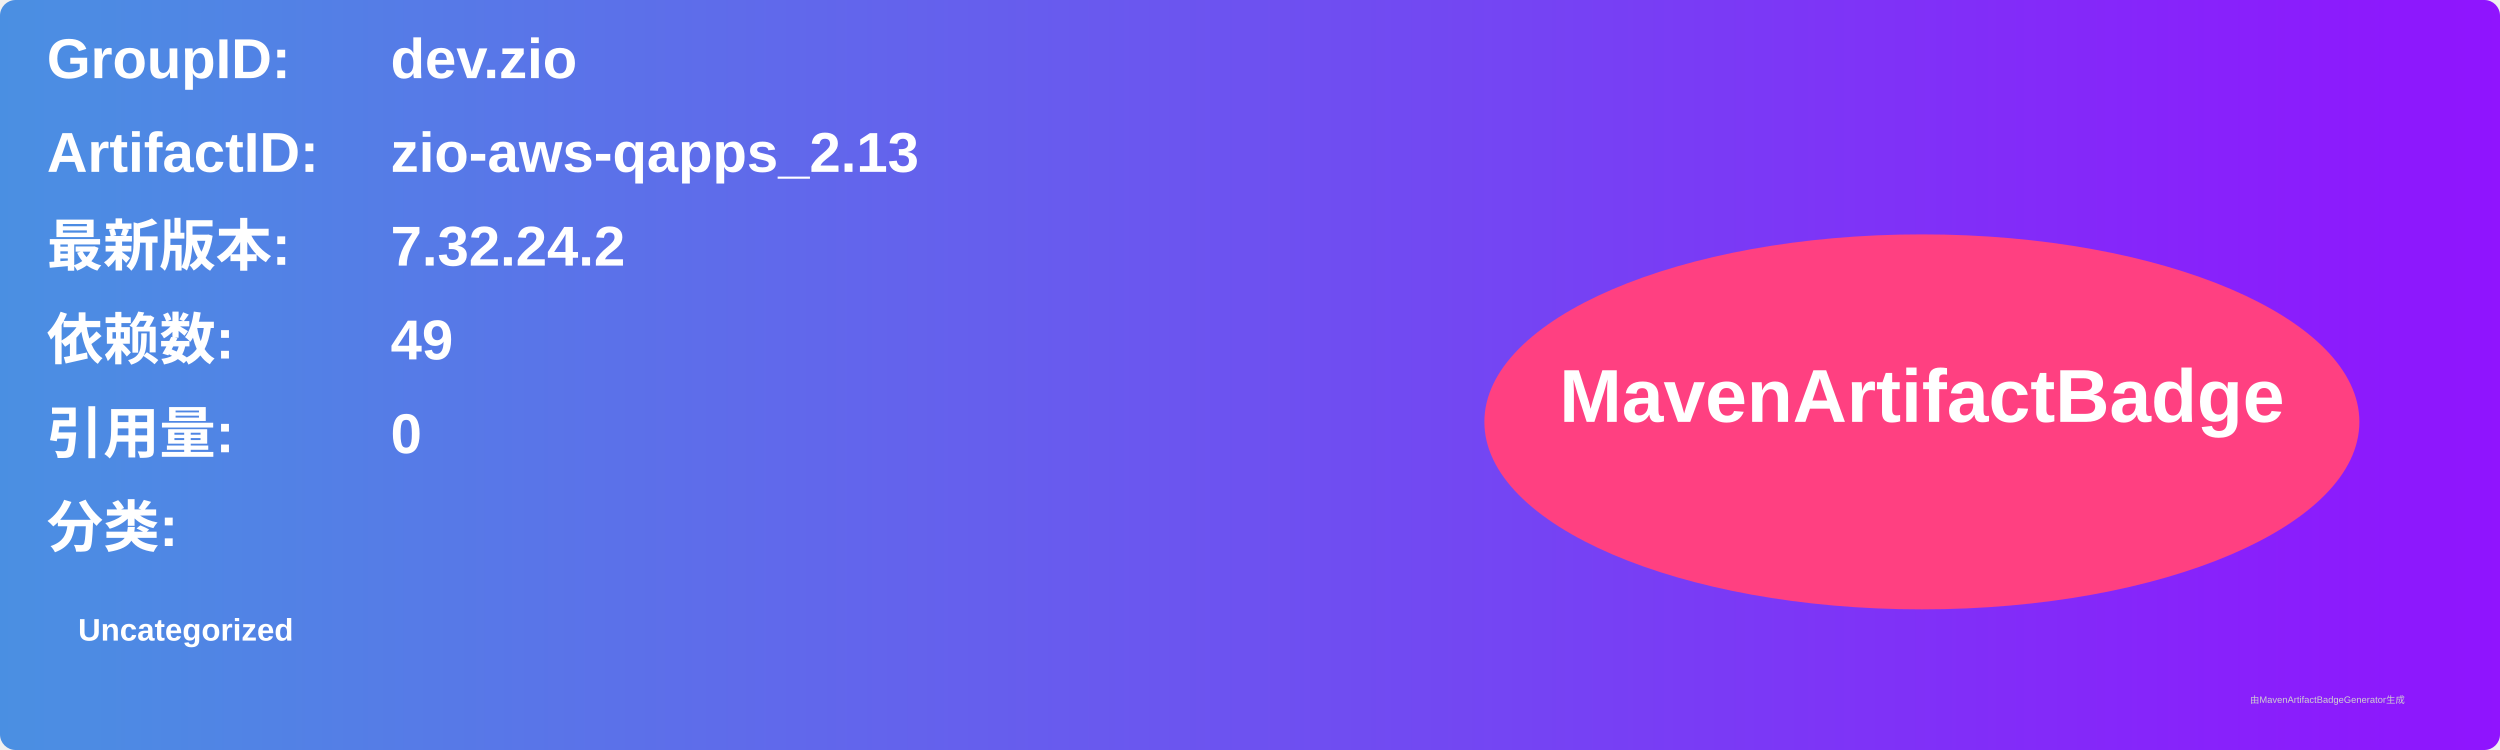
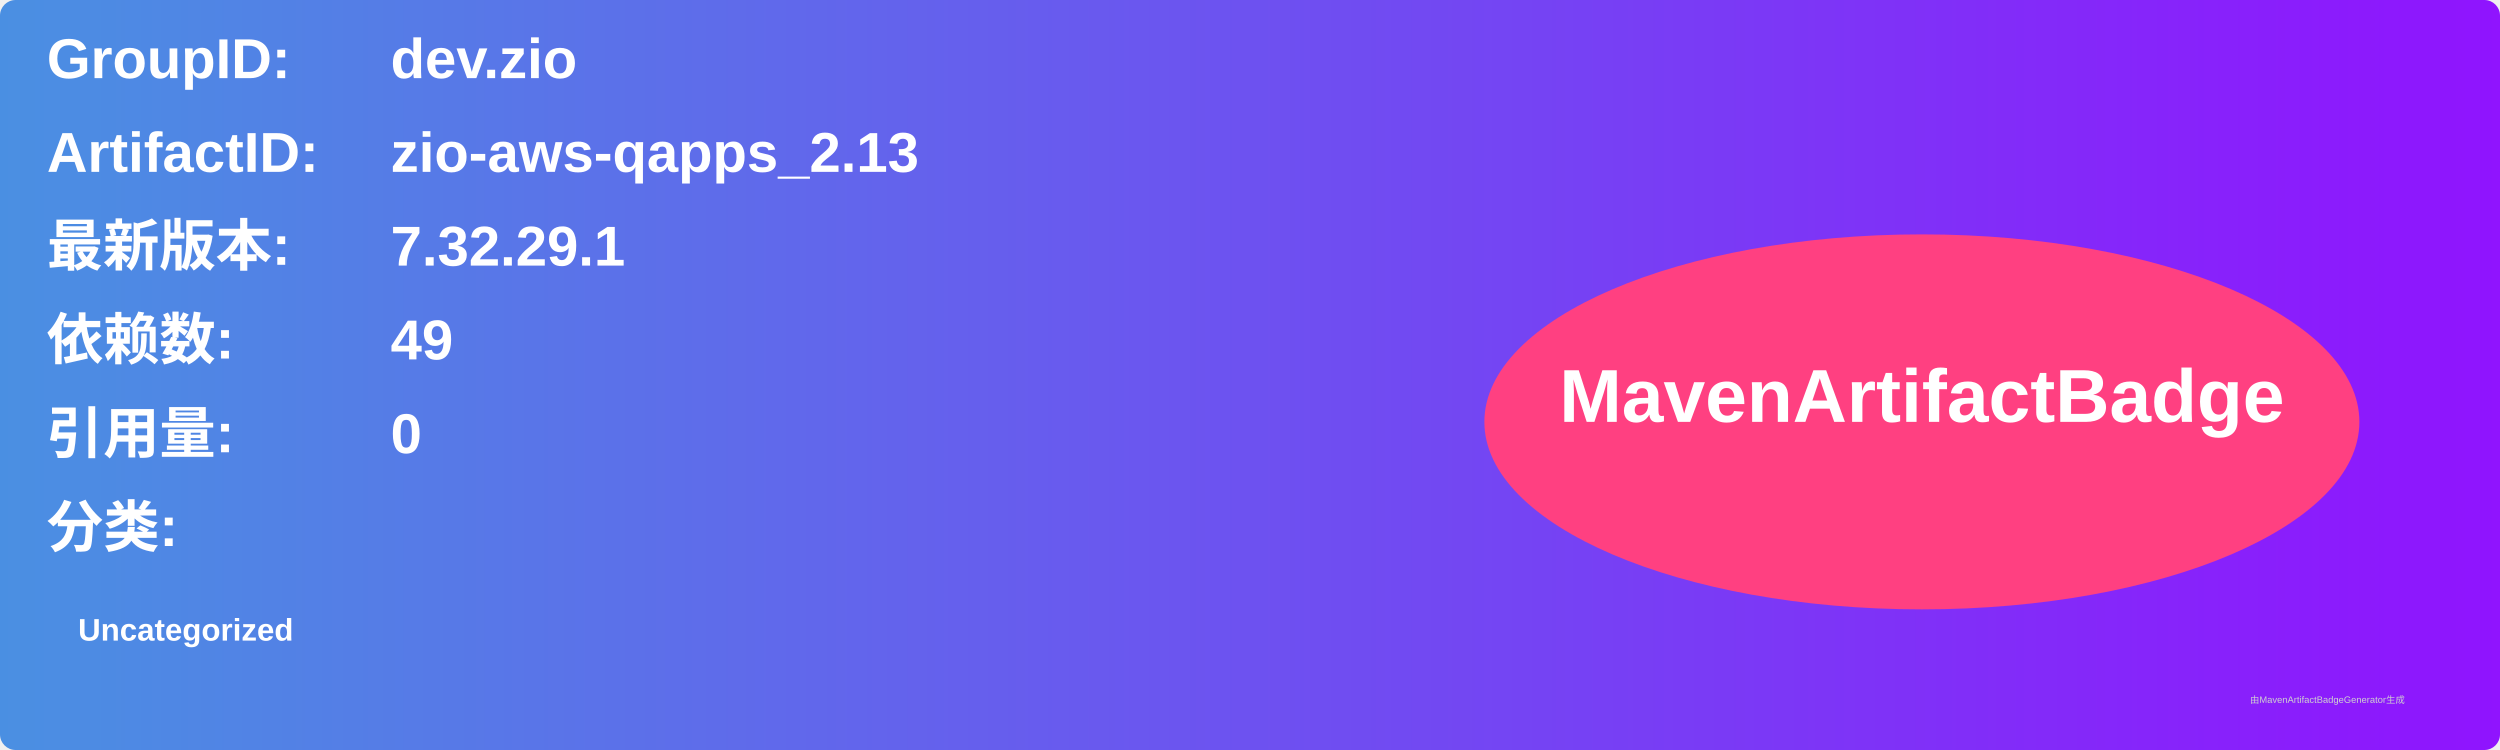
<svg xmlns="http://www.w3.org/2000/svg" width="800" height="240" viewBox="0 0 800 240">
  <linearGradient id="grad" x1="0%" y1="0%" x2="100%" y2="0%">
    <stop offset="0%" stop-color="#4a90e2" />
    <stop offset="100%" stop-color="#9013fe" />
  </linearGradient>
  <rect width="100%" height="100%" rx="5" ry="5" fill="url(#grad)" />
  <g transform="translate(15, 15)">
    <text x="0" y="10" font-family="Arial" font-size="18" fill="white" font-weight="bold" width="260">GroupID:</text>
    <text x="110" y="10" font-family="Arial" font-size="18" fill="white" font-weight="bold" width="460">dev.zio</text>
    <text x="0" y="40" font-family="Arial" font-size="18" fill="white" font-weight="bold" width="260">ArtifactID:</text>
    <text x="110" y="40" font-family="Arial" font-size="18" fill="white" font-weight="bold" width="460">zio-aws-qapps_2.13</text>
    <text x="0" y="70" font-family="Arial" font-size="18" fill="white" font-weight="bold">最新版本:</text>
    <text x="110" y="70" font-family="Arial" font-size="18" fill="white" font-weight="bold">
-       <tspan font-weight="bold">7.32.24.2</tspan>
+       <tspan font-weight="bold">7.32.29.1</tspan>
    </text>
    <text x="0" y="100" font-family="Arial" font-size="18" fill="white" font-weight="bold">依赖数: </text>
    <text x="110" y="100" font-family="Arial" font-size="18" fill="white">
      <tspan font-weight="bold">49</tspan>
    </text>
    <text x="0" y="130" font-family="Arial" font-size="18" fill="white" font-weight="bold">引用量: </text>
    <text x="110" y="130" font-family="Arial" font-size="18" fill="white">
      <tspan font-weight="bold">0</tspan>
    </text>
    <text x="0" y="160" font-family="Arial" font-size="18" fill="white" font-weight="bold">分类:</text>
    <text x="10" y="190" font-family="Arial" font-size="10" fill="white">
      <tspan font-weight="bold">Uncategorized</tspan>
    </text>
    <ellipse cx="600" cy="120" rx="140" ry="60" fill="#ff4081" />
    <text x="600" y="120" text-anchor="middle" font-family="Arial" font-size="24" fill="white" font-weight="bold">MavenArtifactBadge</text>
  </g>
  <text x="720" y="225" font-family="Arial" font-size="3" fill="#d0d0d0">由MavenArtifactBadgeGenerator生成</text>
</svg>
